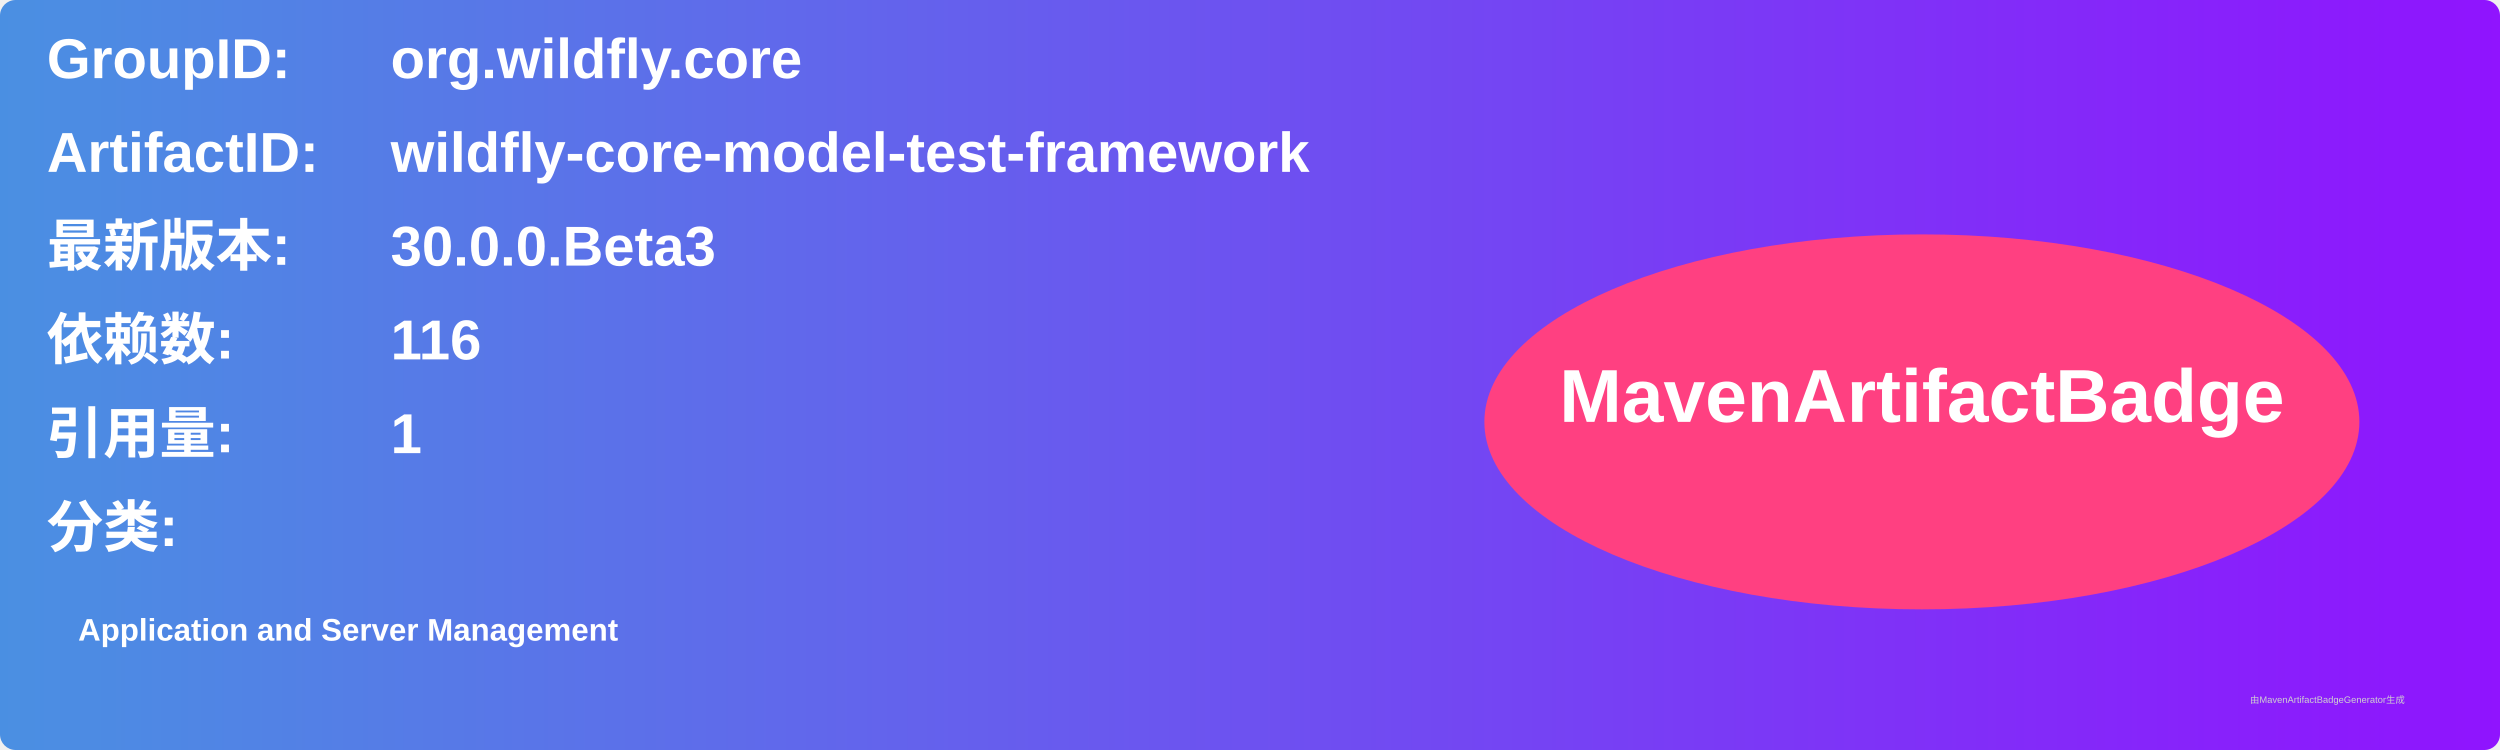
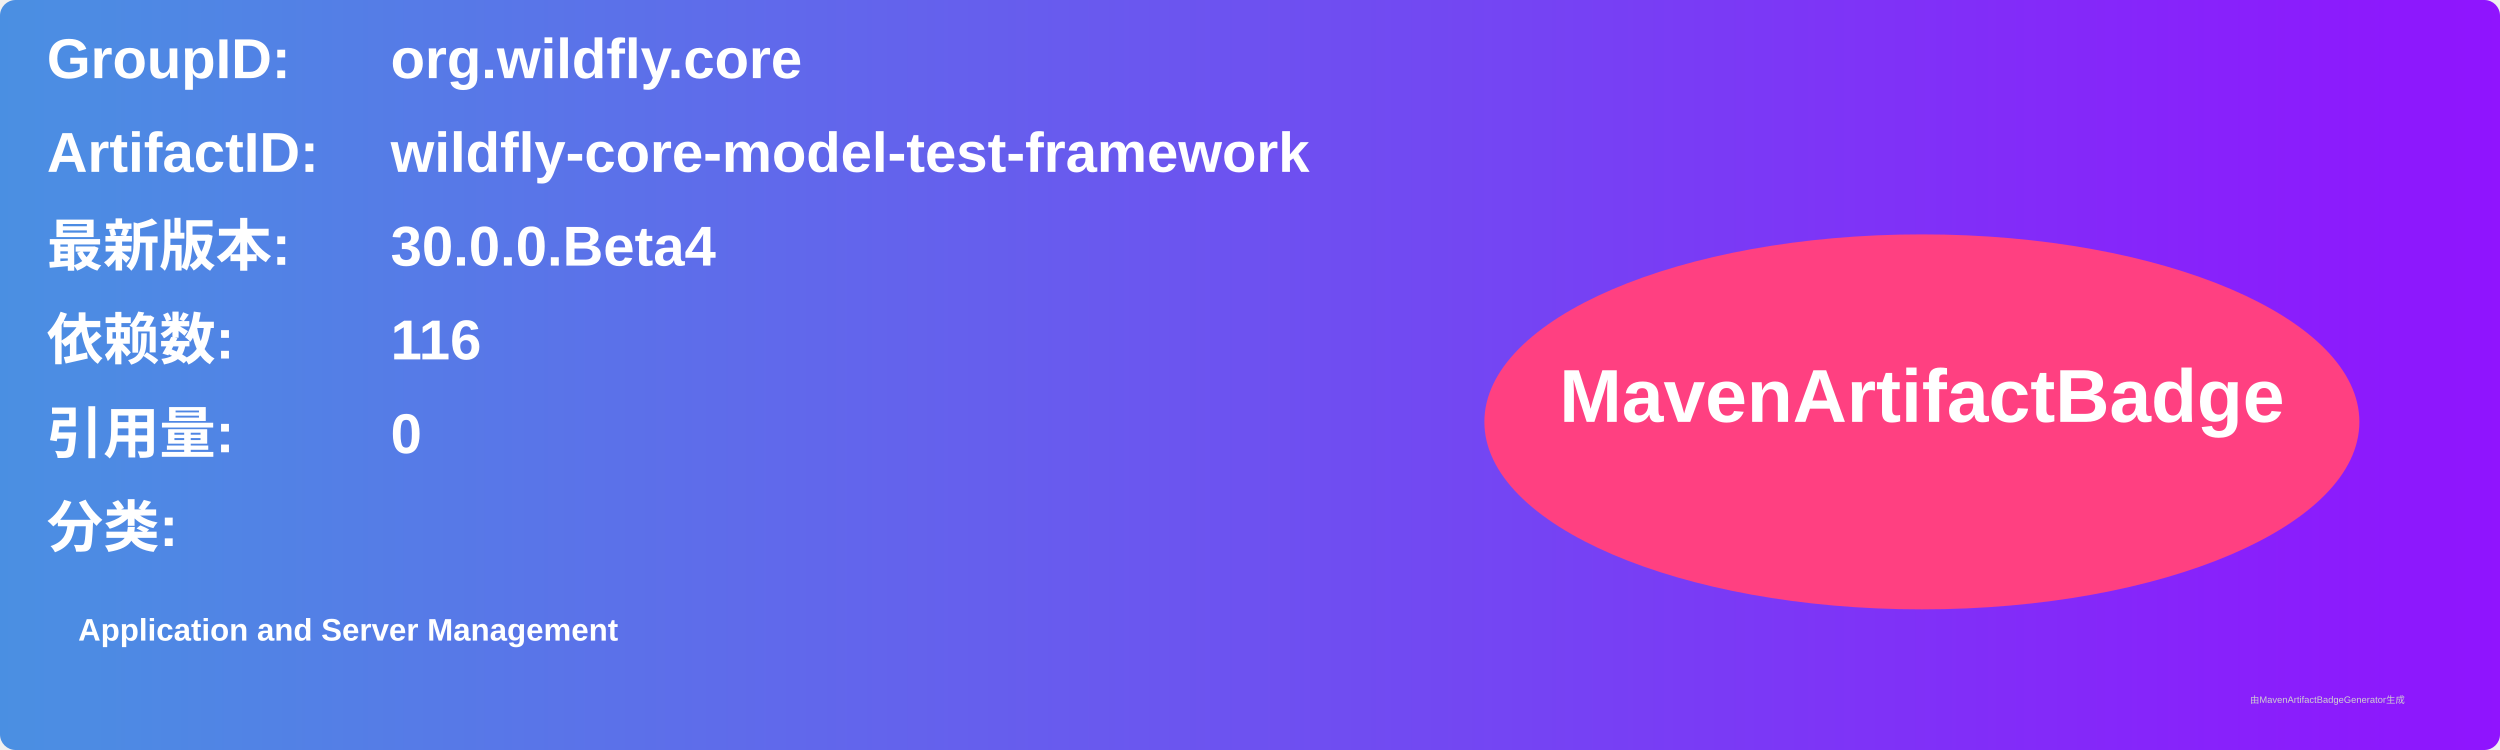
<svg xmlns="http://www.w3.org/2000/svg" width="800" height="240" viewBox="0 0 800 240">
  <linearGradient id="grad" x1="0%" y1="0%" x2="100%" y2="0%">
    <stop offset="0%" stop-color="#4a90e2" />
    <stop offset="100%" stop-color="#9013fe" />
  </linearGradient>
  <rect width="100%" height="100%" rx="5" ry="5" fill="url(#grad)" />
  <g transform="translate(15, 15)">
    <text x="0" y="10" font-family="Arial" font-size="18" fill="white" font-weight="bold" width="260">GroupID:</text>
    <text x="110" y="10" font-family="Arial" font-size="18" fill="white" font-weight="bold" width="460">org.wildfly.core</text>
    <text x="0" y="40" font-family="Arial" font-size="18" fill="white" font-weight="bold" width="260">ArtifactID:</text>
    <text x="110" y="40" font-family="Arial" font-size="18" fill="white" font-weight="bold" width="460">wildfly-core-model-test-framework</text>
    <text x="0" y="70" font-family="Arial" font-size="18" fill="white" font-weight="bold">最新版本:</text>
    <text x="110" y="70" font-family="Arial" font-size="18" fill="white" font-weight="bold">
-       <tspan font-weight="bold">30.0.0.Beta3</tspan>
+       <tspan font-weight="bold">30.0.0.Beta4</tspan>
    </text>
    <text x="0" y="100" font-family="Arial" font-size="18" fill="white" font-weight="bold">依赖数: </text>
    <text x="110" y="100" font-family="Arial" font-size="18" fill="white">
      <tspan font-weight="bold">116</tspan>
    </text>
    <text x="0" y="130" font-family="Arial" font-size="18" fill="white" font-weight="bold">引用量: </text>
    <text x="110" y="130" font-family="Arial" font-size="18" fill="white">
-       <tspan font-weight="bold">1</tspan>
+       <tspan font-weight="bold">0</tspan>
    </text>
    <text x="0" y="160" font-family="Arial" font-size="18" fill="white" font-weight="bold">分类:</text>
    <text x="10" y="190" font-family="Arial" font-size="10" fill="white">
      <tspan font-weight="bold">Application and Server Management</tspan>
    </text>
    <ellipse cx="600" cy="120" rx="140" ry="60" fill="#ff4081" />
    <text x="600" y="120" text-anchor="middle" font-family="Arial" font-size="24" fill="white" font-weight="bold">MavenArtifactBadge</text>
  </g>
  <text x="720" y="225" font-family="Arial" font-size="3" fill="#d0d0d0">由MavenArtifactBadgeGenerator生成</text>
</svg>
